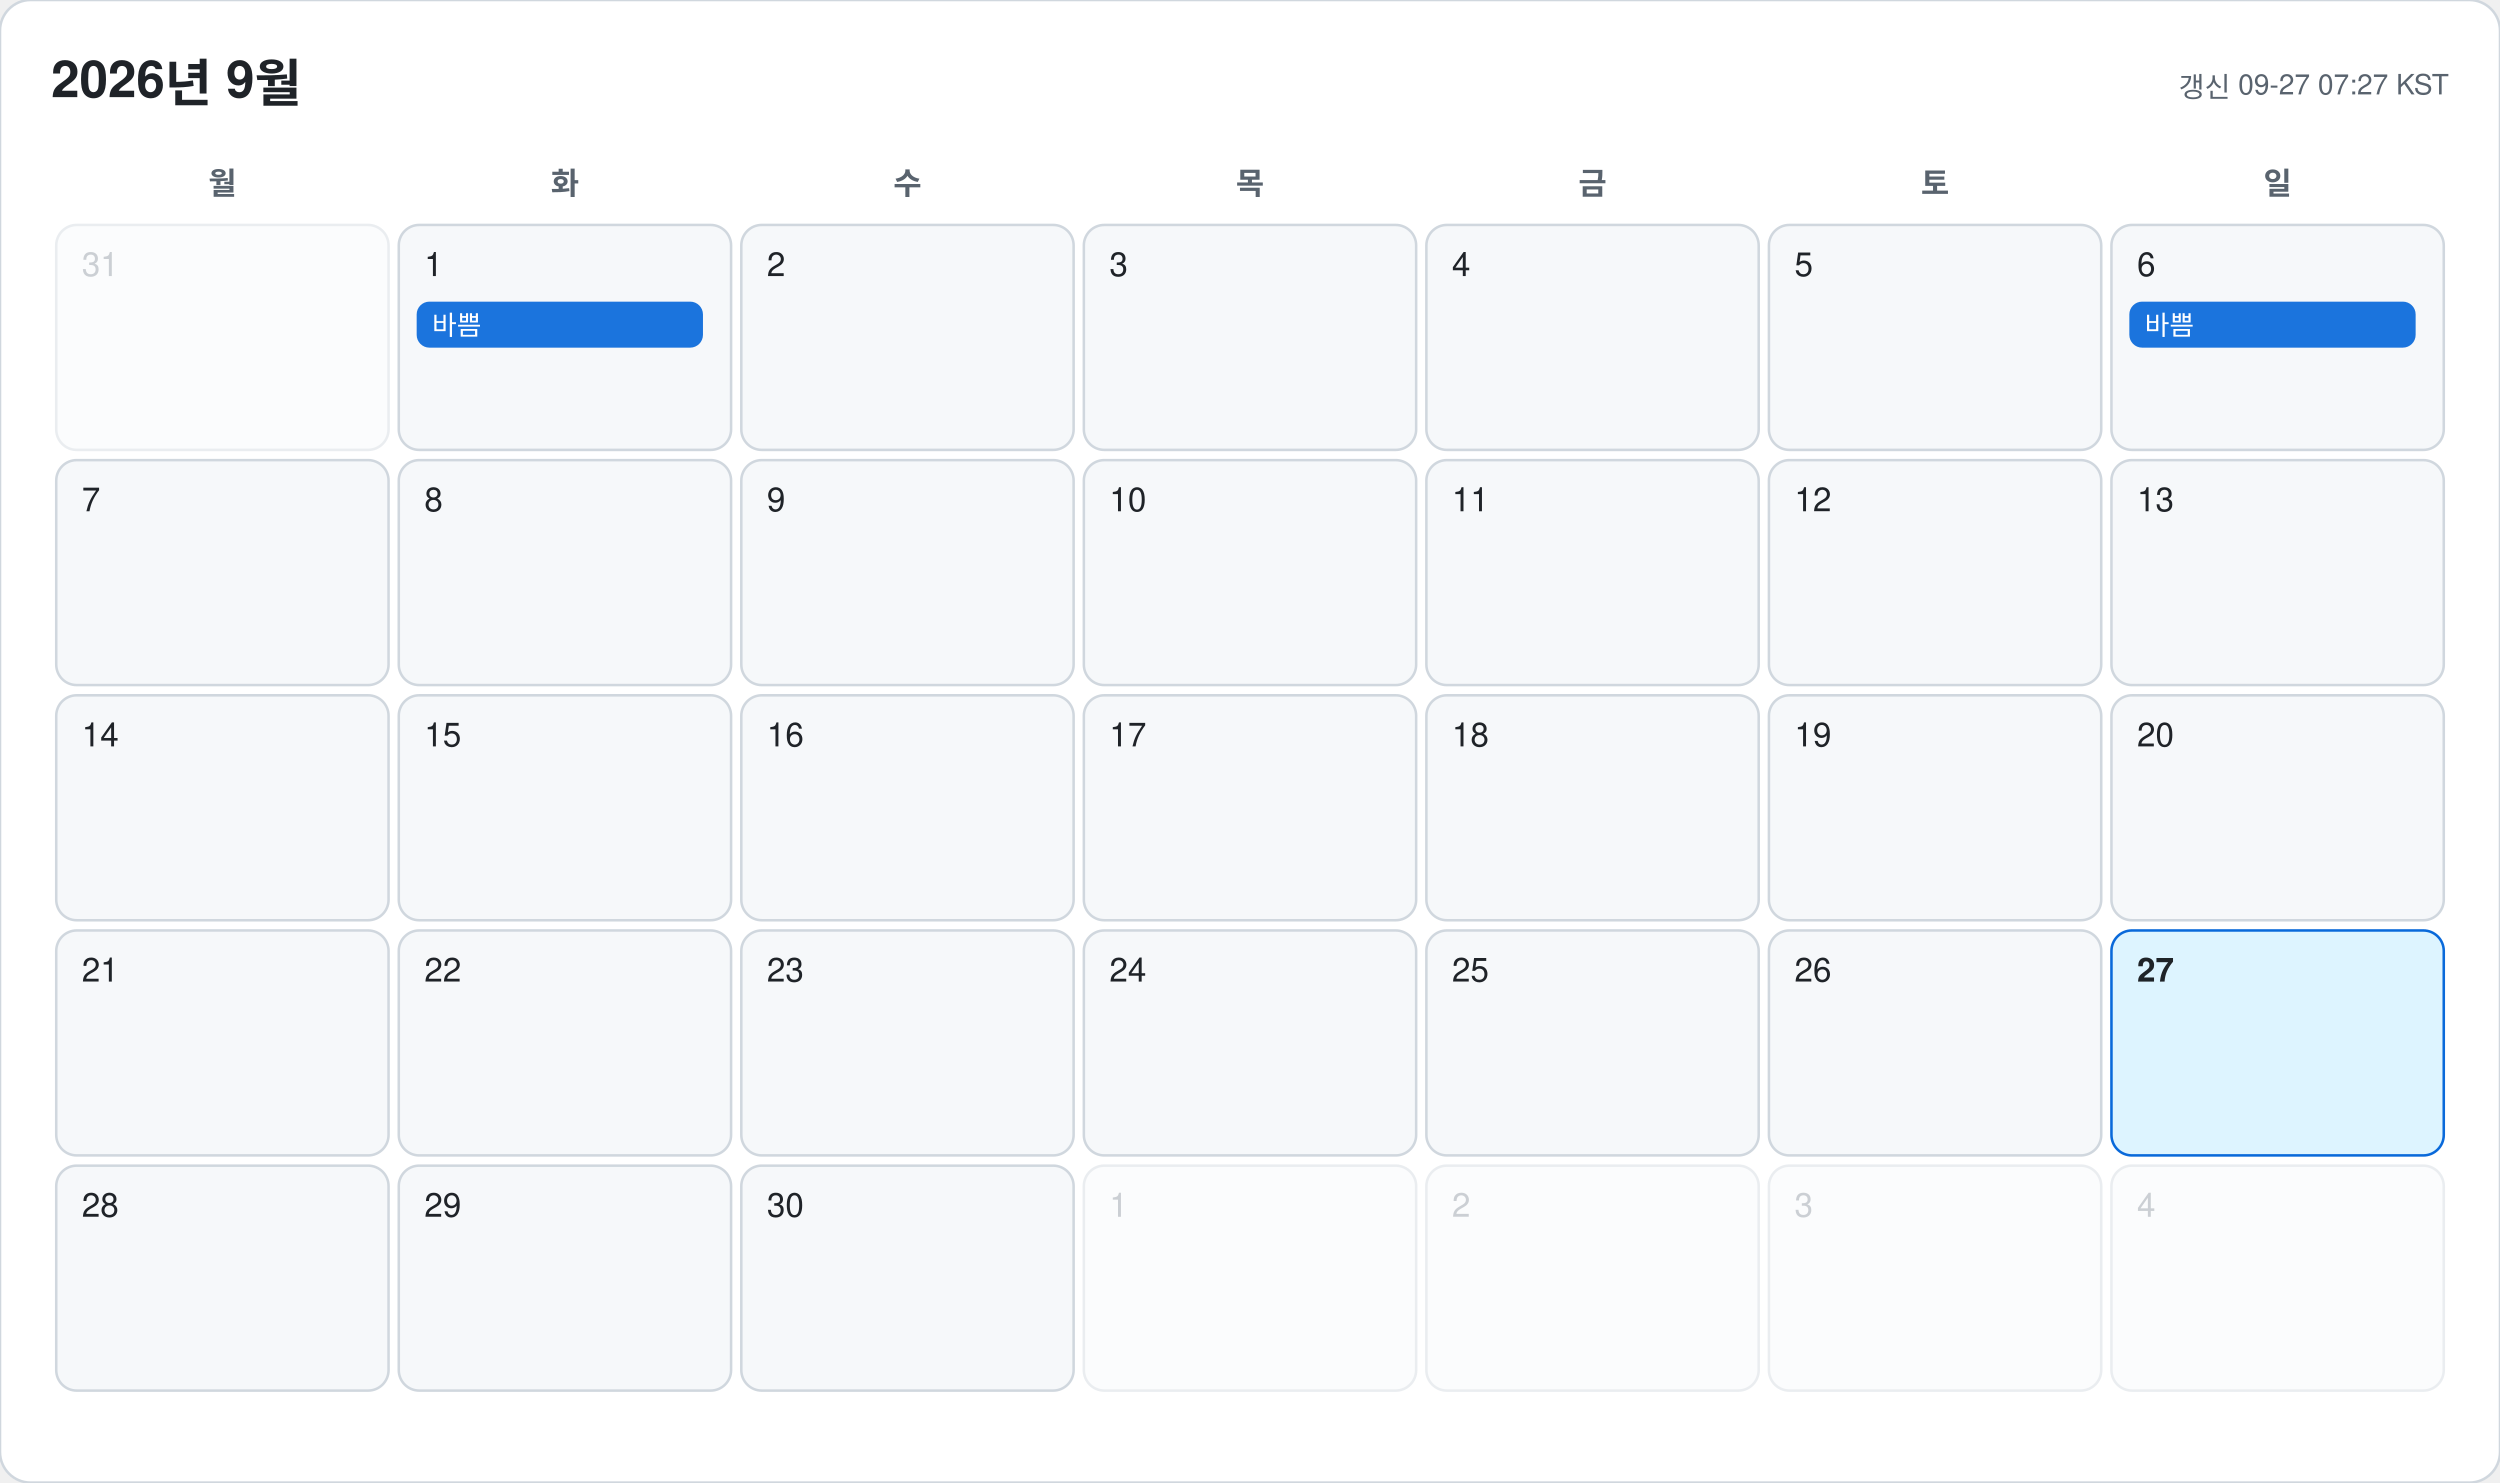
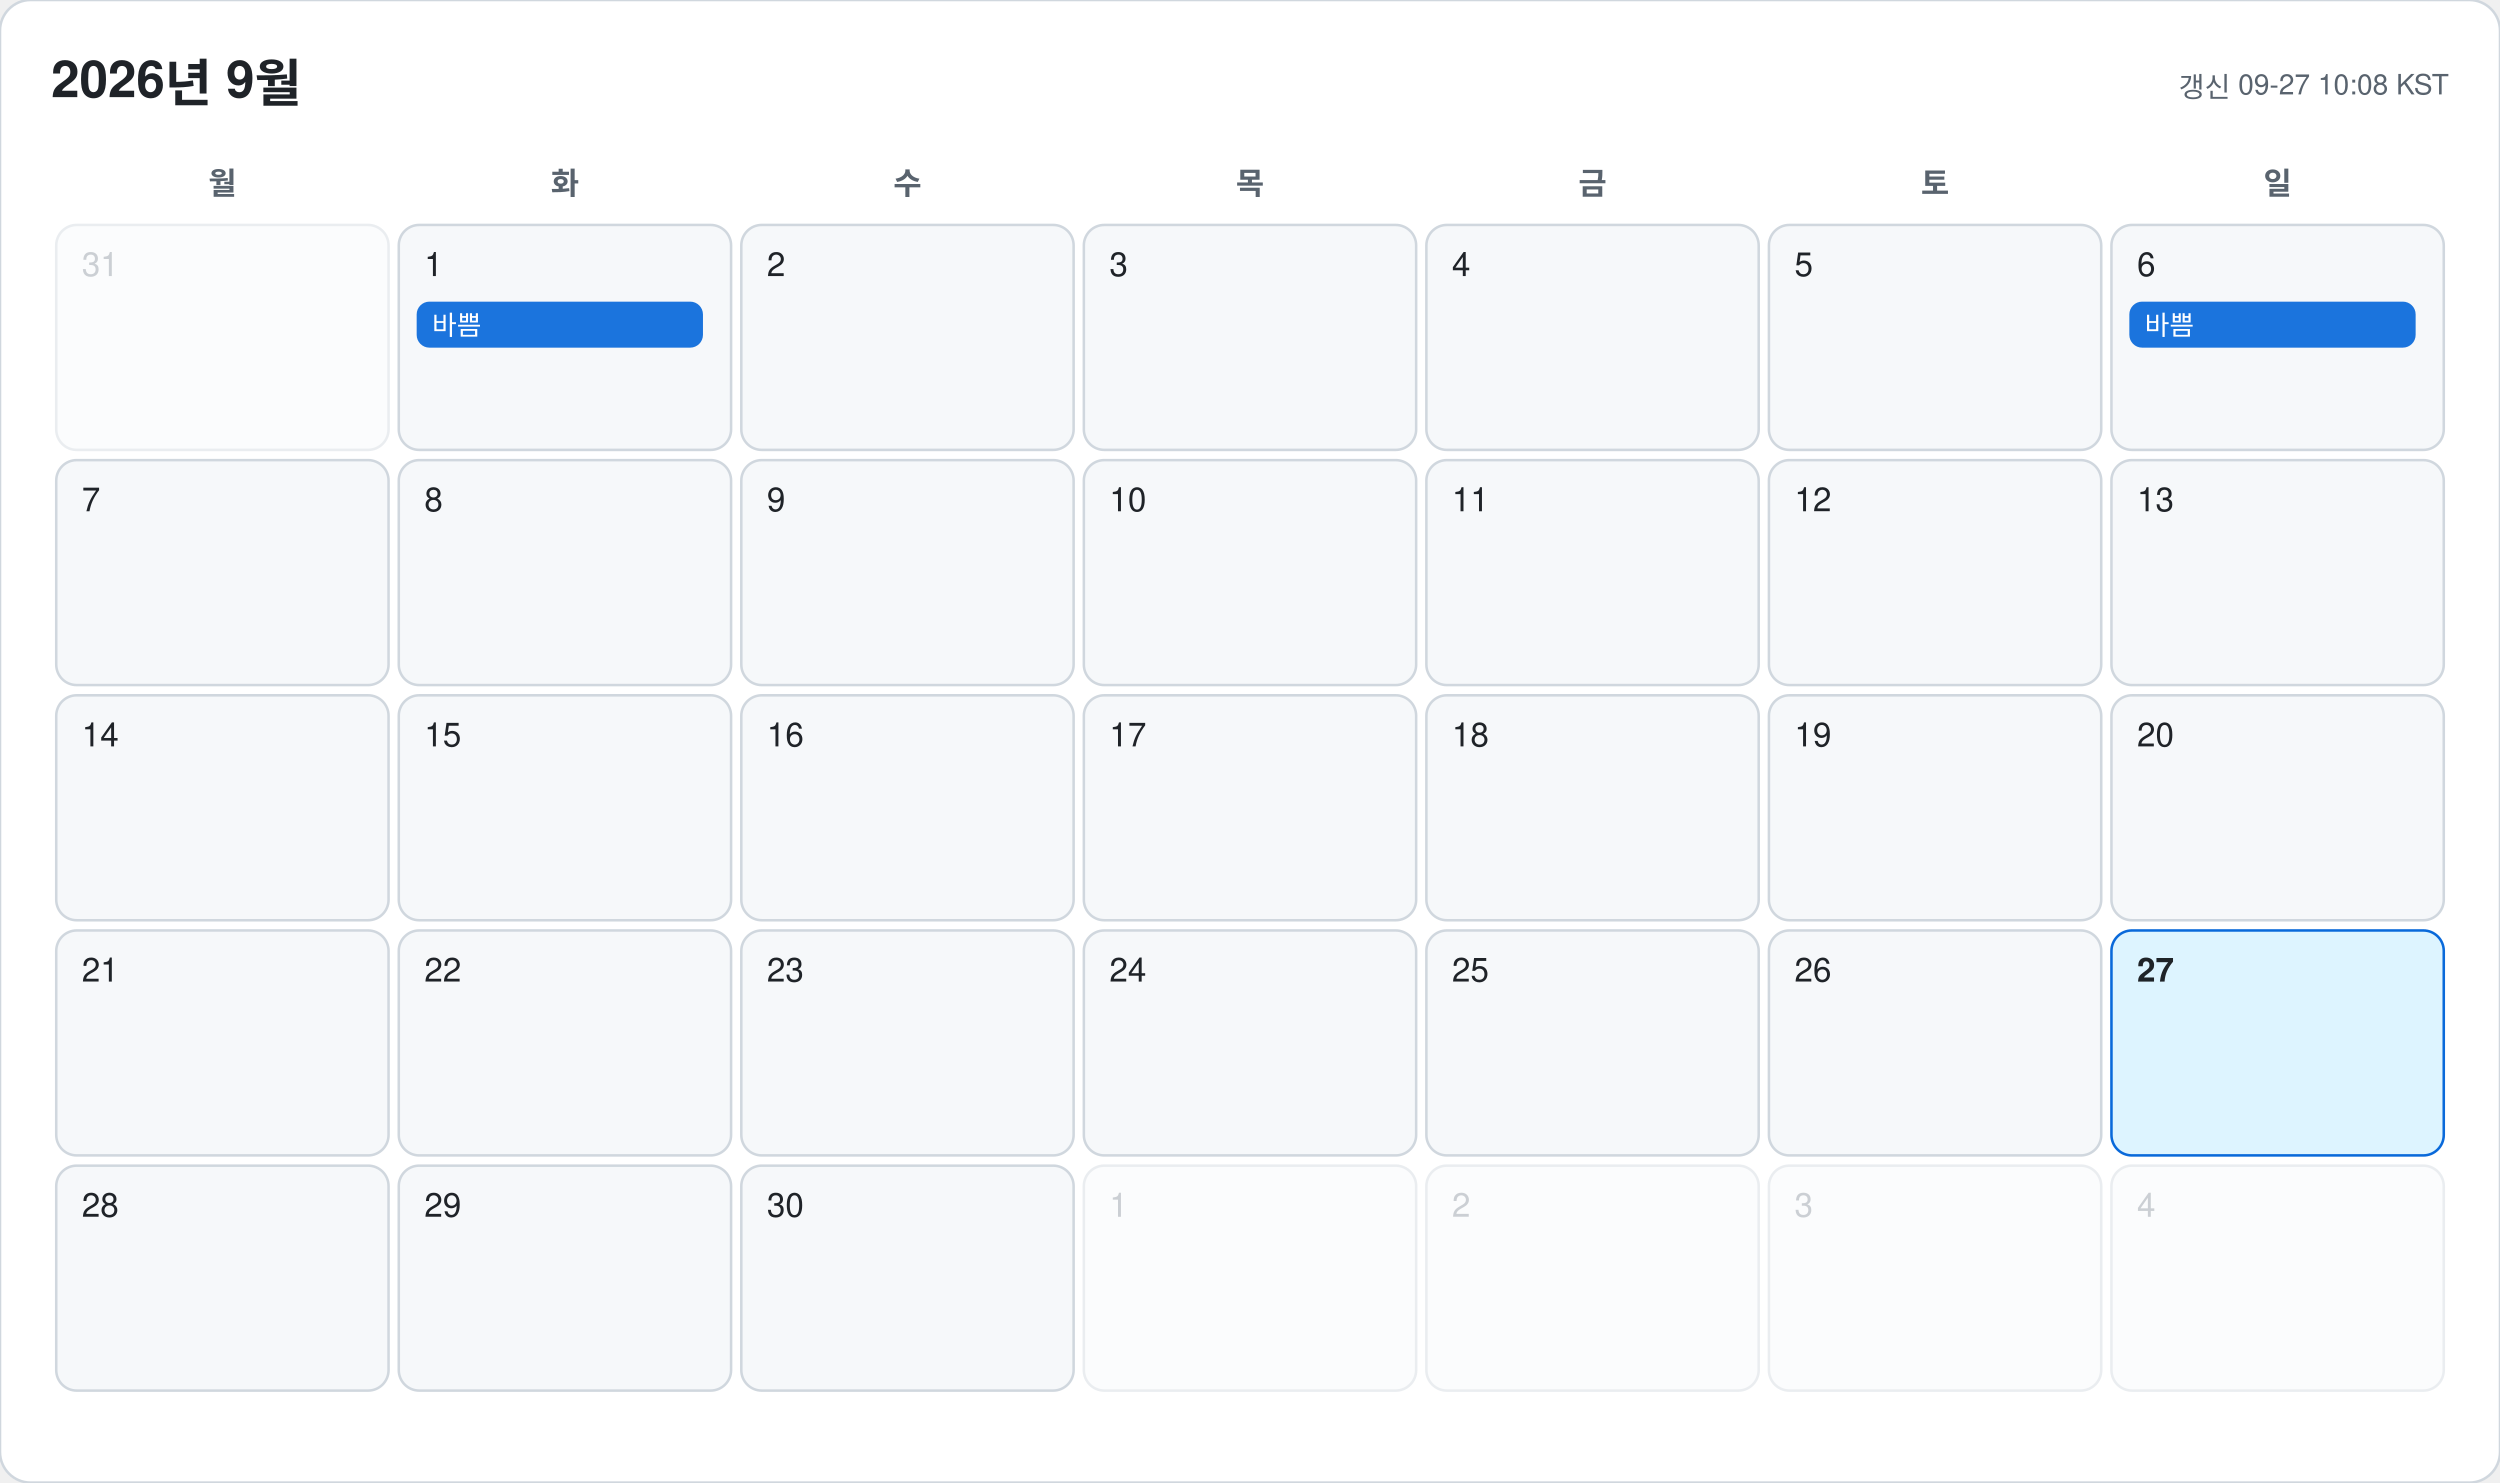
<svg xmlns="http://www.w3.org/2000/svg" width="978" height="580" viewBox="0 0 978 580" font-family="-apple-system, BlinkMacSystemFont, 'Segoe UI', 'Malgun Gothic', 'Apple SD Gothic Neo', 'Noto Sans KR', Helvetica, Arial, sans-serif">
  <rect width="978" height="580" rx="12" fill="#ffffff" stroke="#d0d7de" />
  <text x="20" y="38" font-size="20" font-weight="700" fill="#1f2328">2026년 9월</text>
-   <text x="958" y="38" font-size="11" text-anchor="end" fill="#59636e">갱신 09-27 07:27 KST</text>
+   <text x="958" y="38" font-size="11" text-anchor="end" fill="#59636e">갱신 09-27 10:08 KST</text>
  <text x="87" y="76" font-size="12" font-weight="600" text-anchor="middle" fill="#59636e">월</text>
  <text x="221" y="76" font-size="12" font-weight="600" text-anchor="middle" fill="#59636e">화</text>
  <text x="355" y="76" font-size="12" font-weight="600" text-anchor="middle" fill="#59636e">수</text>
  <text x="489" y="76" font-size="12" font-weight="600" text-anchor="middle" fill="#59636e">목</text>
  <text x="623" y="76" font-size="12" font-weight="600" text-anchor="middle" fill="#59636e">금</text>
  <text x="757" y="76" font-size="12" font-weight="600" text-anchor="middle" fill="#59636e">토</text>
  <text x="891" y="76" font-size="12" font-weight="600" text-anchor="middle" fill="#59636e">일</text>
  <g opacity="0.45">
    <rect x="22" y="88" width="130" height="88" rx="8" fill="#f6f8fa" stroke="#d0d7de" />
    <text x="32" y="108" font-size="13" font-weight="500" fill="#8c959f">31</text>
  </g>
  <g opacity="1">
    <rect x="156" y="88" width="130" height="88" rx="8" fill="#f6f8fa" stroke="#d0d7de" />
    <text x="166" y="108" font-size="13" font-weight="500" fill="#1f2328">1</text>
    <rect x="163" y="118" width="112" height="18" rx="5" fill="#0969da" opacity="0.92" />
    <text x="169" y="131" font-size="10.5" fill="#ffffff" clip-path="inset(0 0 0 0)">바쁨</text>
  </g>
  <g opacity="1">
    <rect x="290" y="88" width="130" height="88" rx="8" fill="#f6f8fa" stroke="#d0d7de" />
    <text x="300" y="108" font-size="13" font-weight="500" fill="#1f2328">2</text>
  </g>
  <g opacity="1">
    <rect x="424" y="88" width="130" height="88" rx="8" fill="#f6f8fa" stroke="#d0d7de" />
    <text x="434" y="108" font-size="13" font-weight="500" fill="#1f2328">3</text>
  </g>
  <g opacity="1">
    <rect x="558" y="88" width="130" height="88" rx="8" fill="#f6f8fa" stroke="#d0d7de" />
    <text x="568" y="108" font-size="13" font-weight="500" fill="#1f2328">4</text>
  </g>
  <g opacity="1">
    <rect x="692" y="88" width="130" height="88" rx="8" fill="#f6f8fa" stroke="#d0d7de" />
    <text x="702" y="108" font-size="13" font-weight="500" fill="#1f2328">5</text>
  </g>
  <g opacity="1">
    <rect x="826" y="88" width="130" height="88" rx="8" fill="#f6f8fa" stroke="#d0d7de" />
    <text x="836" y="108" font-size="13" font-weight="500" fill="#1f2328">6</text>
    <rect x="833" y="118" width="112" height="18" rx="5" fill="#0969da" opacity="0.92" />
    <text x="839" y="131" font-size="10.5" fill="#ffffff" clip-path="inset(0 0 0 0)">바쁨</text>
  </g>
  <g opacity="1">
    <rect x="22" y="180" width="130" height="88" rx="8" fill="#f6f8fa" stroke="#d0d7de" />
    <text x="32" y="200" font-size="13" font-weight="500" fill="#1f2328">7</text>
  </g>
  <g opacity="1">
    <rect x="156" y="180" width="130" height="88" rx="8" fill="#f6f8fa" stroke="#d0d7de" />
    <text x="166" y="200" font-size="13" font-weight="500" fill="#1f2328">8</text>
  </g>
  <g opacity="1">
    <rect x="290" y="180" width="130" height="88" rx="8" fill="#f6f8fa" stroke="#d0d7de" />
    <text x="300" y="200" font-size="13" font-weight="500" fill="#1f2328">9</text>
  </g>
  <g opacity="1">
    <rect x="424" y="180" width="130" height="88" rx="8" fill="#f6f8fa" stroke="#d0d7de" />
    <text x="434" y="200" font-size="13" font-weight="500" fill="#1f2328">10</text>
  </g>
  <g opacity="1">
    <rect x="558" y="180" width="130" height="88" rx="8" fill="#f6f8fa" stroke="#d0d7de" />
    <text x="568" y="200" font-size="13" font-weight="500" fill="#1f2328">11</text>
  </g>
  <g opacity="1">
    <rect x="692" y="180" width="130" height="88" rx="8" fill="#f6f8fa" stroke="#d0d7de" />
    <text x="702" y="200" font-size="13" font-weight="500" fill="#1f2328">12</text>
  </g>
  <g opacity="1">
    <rect x="826" y="180" width="130" height="88" rx="8" fill="#f6f8fa" stroke="#d0d7de" />
    <text x="836" y="200" font-size="13" font-weight="500" fill="#1f2328">13</text>
  </g>
  <g opacity="1">
    <rect x="22" y="272" width="130" height="88" rx="8" fill="#f6f8fa" stroke="#d0d7de" />
    <text x="32" y="292" font-size="13" font-weight="500" fill="#1f2328">14</text>
  </g>
  <g opacity="1">
    <rect x="156" y="272" width="130" height="88" rx="8" fill="#f6f8fa" stroke="#d0d7de" />
    <text x="166" y="292" font-size="13" font-weight="500" fill="#1f2328">15</text>
  </g>
  <g opacity="1">
    <rect x="290" y="272" width="130" height="88" rx="8" fill="#f6f8fa" stroke="#d0d7de" />
    <text x="300" y="292" font-size="13" font-weight="500" fill="#1f2328">16</text>
  </g>
  <g opacity="1">
    <rect x="424" y="272" width="130" height="88" rx="8" fill="#f6f8fa" stroke="#d0d7de" />
    <text x="434" y="292" font-size="13" font-weight="500" fill="#1f2328">17</text>
  </g>
  <g opacity="1">
    <rect x="558" y="272" width="130" height="88" rx="8" fill="#f6f8fa" stroke="#d0d7de" />
    <text x="568" y="292" font-size="13" font-weight="500" fill="#1f2328">18</text>
  </g>
  <g opacity="1">
    <rect x="692" y="272" width="130" height="88" rx="8" fill="#f6f8fa" stroke="#d0d7de" />
    <text x="702" y="292" font-size="13" font-weight="500" fill="#1f2328">19</text>
  </g>
  <g opacity="1">
    <rect x="826" y="272" width="130" height="88" rx="8" fill="#f6f8fa" stroke="#d0d7de" />
    <text x="836" y="292" font-size="13" font-weight="500" fill="#1f2328">20</text>
  </g>
  <g opacity="1">
    <rect x="22" y="364" width="130" height="88" rx="8" fill="#f6f8fa" stroke="#d0d7de" />
    <text x="32" y="384" font-size="13" font-weight="500" fill="#1f2328">21</text>
  </g>
  <g opacity="1">
    <rect x="156" y="364" width="130" height="88" rx="8" fill="#f6f8fa" stroke="#d0d7de" />
    <text x="166" y="384" font-size="13" font-weight="500" fill="#1f2328">22</text>
  </g>
  <g opacity="1">
    <rect x="290" y="364" width="130" height="88" rx="8" fill="#f6f8fa" stroke="#d0d7de" />
    <text x="300" y="384" font-size="13" font-weight="500" fill="#1f2328">23</text>
  </g>
  <g opacity="1">
    <rect x="424" y="364" width="130" height="88" rx="8" fill="#f6f8fa" stroke="#d0d7de" />
    <text x="434" y="384" font-size="13" font-weight="500" fill="#1f2328">24</text>
  </g>
  <g opacity="1">
    <rect x="558" y="364" width="130" height="88" rx="8" fill="#f6f8fa" stroke="#d0d7de" />
    <text x="568" y="384" font-size="13" font-weight="500" fill="#1f2328">25</text>
  </g>
  <g opacity="1">
    <rect x="692" y="364" width="130" height="88" rx="8" fill="#f6f8fa" stroke="#d0d7de" />
    <text x="702" y="384" font-size="13" font-weight="500" fill="#1f2328">26</text>
  </g>
  <g opacity="1">
    <rect x="826" y="364" width="130" height="88" rx="8" fill="#ddf4ff" stroke="#0969da" />
    <text x="836" y="384" font-size="13" font-weight="700" fill="#1f2328">27</text>
  </g>
  <g opacity="1">
    <rect x="22" y="456" width="130" height="88" rx="8" fill="#f6f8fa" stroke="#d0d7de" />
    <text x="32" y="476" font-size="13" font-weight="500" fill="#1f2328">28</text>
  </g>
  <g opacity="1">
    <rect x="156" y="456" width="130" height="88" rx="8" fill="#f6f8fa" stroke="#d0d7de" />
    <text x="166" y="476" font-size="13" font-weight="500" fill="#1f2328">29</text>
  </g>
  <g opacity="1">
    <rect x="290" y="456" width="130" height="88" rx="8" fill="#f6f8fa" stroke="#d0d7de" />
    <text x="300" y="476" font-size="13" font-weight="500" fill="#1f2328">30</text>
  </g>
  <g opacity="0.45">
    <rect x="424" y="456" width="130" height="88" rx="8" fill="#f6f8fa" stroke="#d0d7de" />
    <text x="434" y="476" font-size="13" font-weight="500" fill="#8c959f">1</text>
  </g>
  <g opacity="0.45">
    <rect x="558" y="456" width="130" height="88" rx="8" fill="#f6f8fa" stroke="#d0d7de" />
    <text x="568" y="476" font-size="13" font-weight="500" fill="#8c959f">2</text>
  </g>
  <g opacity="0.45">
    <rect x="692" y="456" width="130" height="88" rx="8" fill="#f6f8fa" stroke="#d0d7de" />
    <text x="702" y="476" font-size="13" font-weight="500" fill="#8c959f">3</text>
  </g>
  <g opacity="0.45">
    <rect x="826" y="456" width="130" height="88" rx="8" fill="#f6f8fa" stroke="#d0d7de" />
    <text x="836" y="476" font-size="13" font-weight="500" fill="#8c959f">4</text>
  </g>
</svg>
